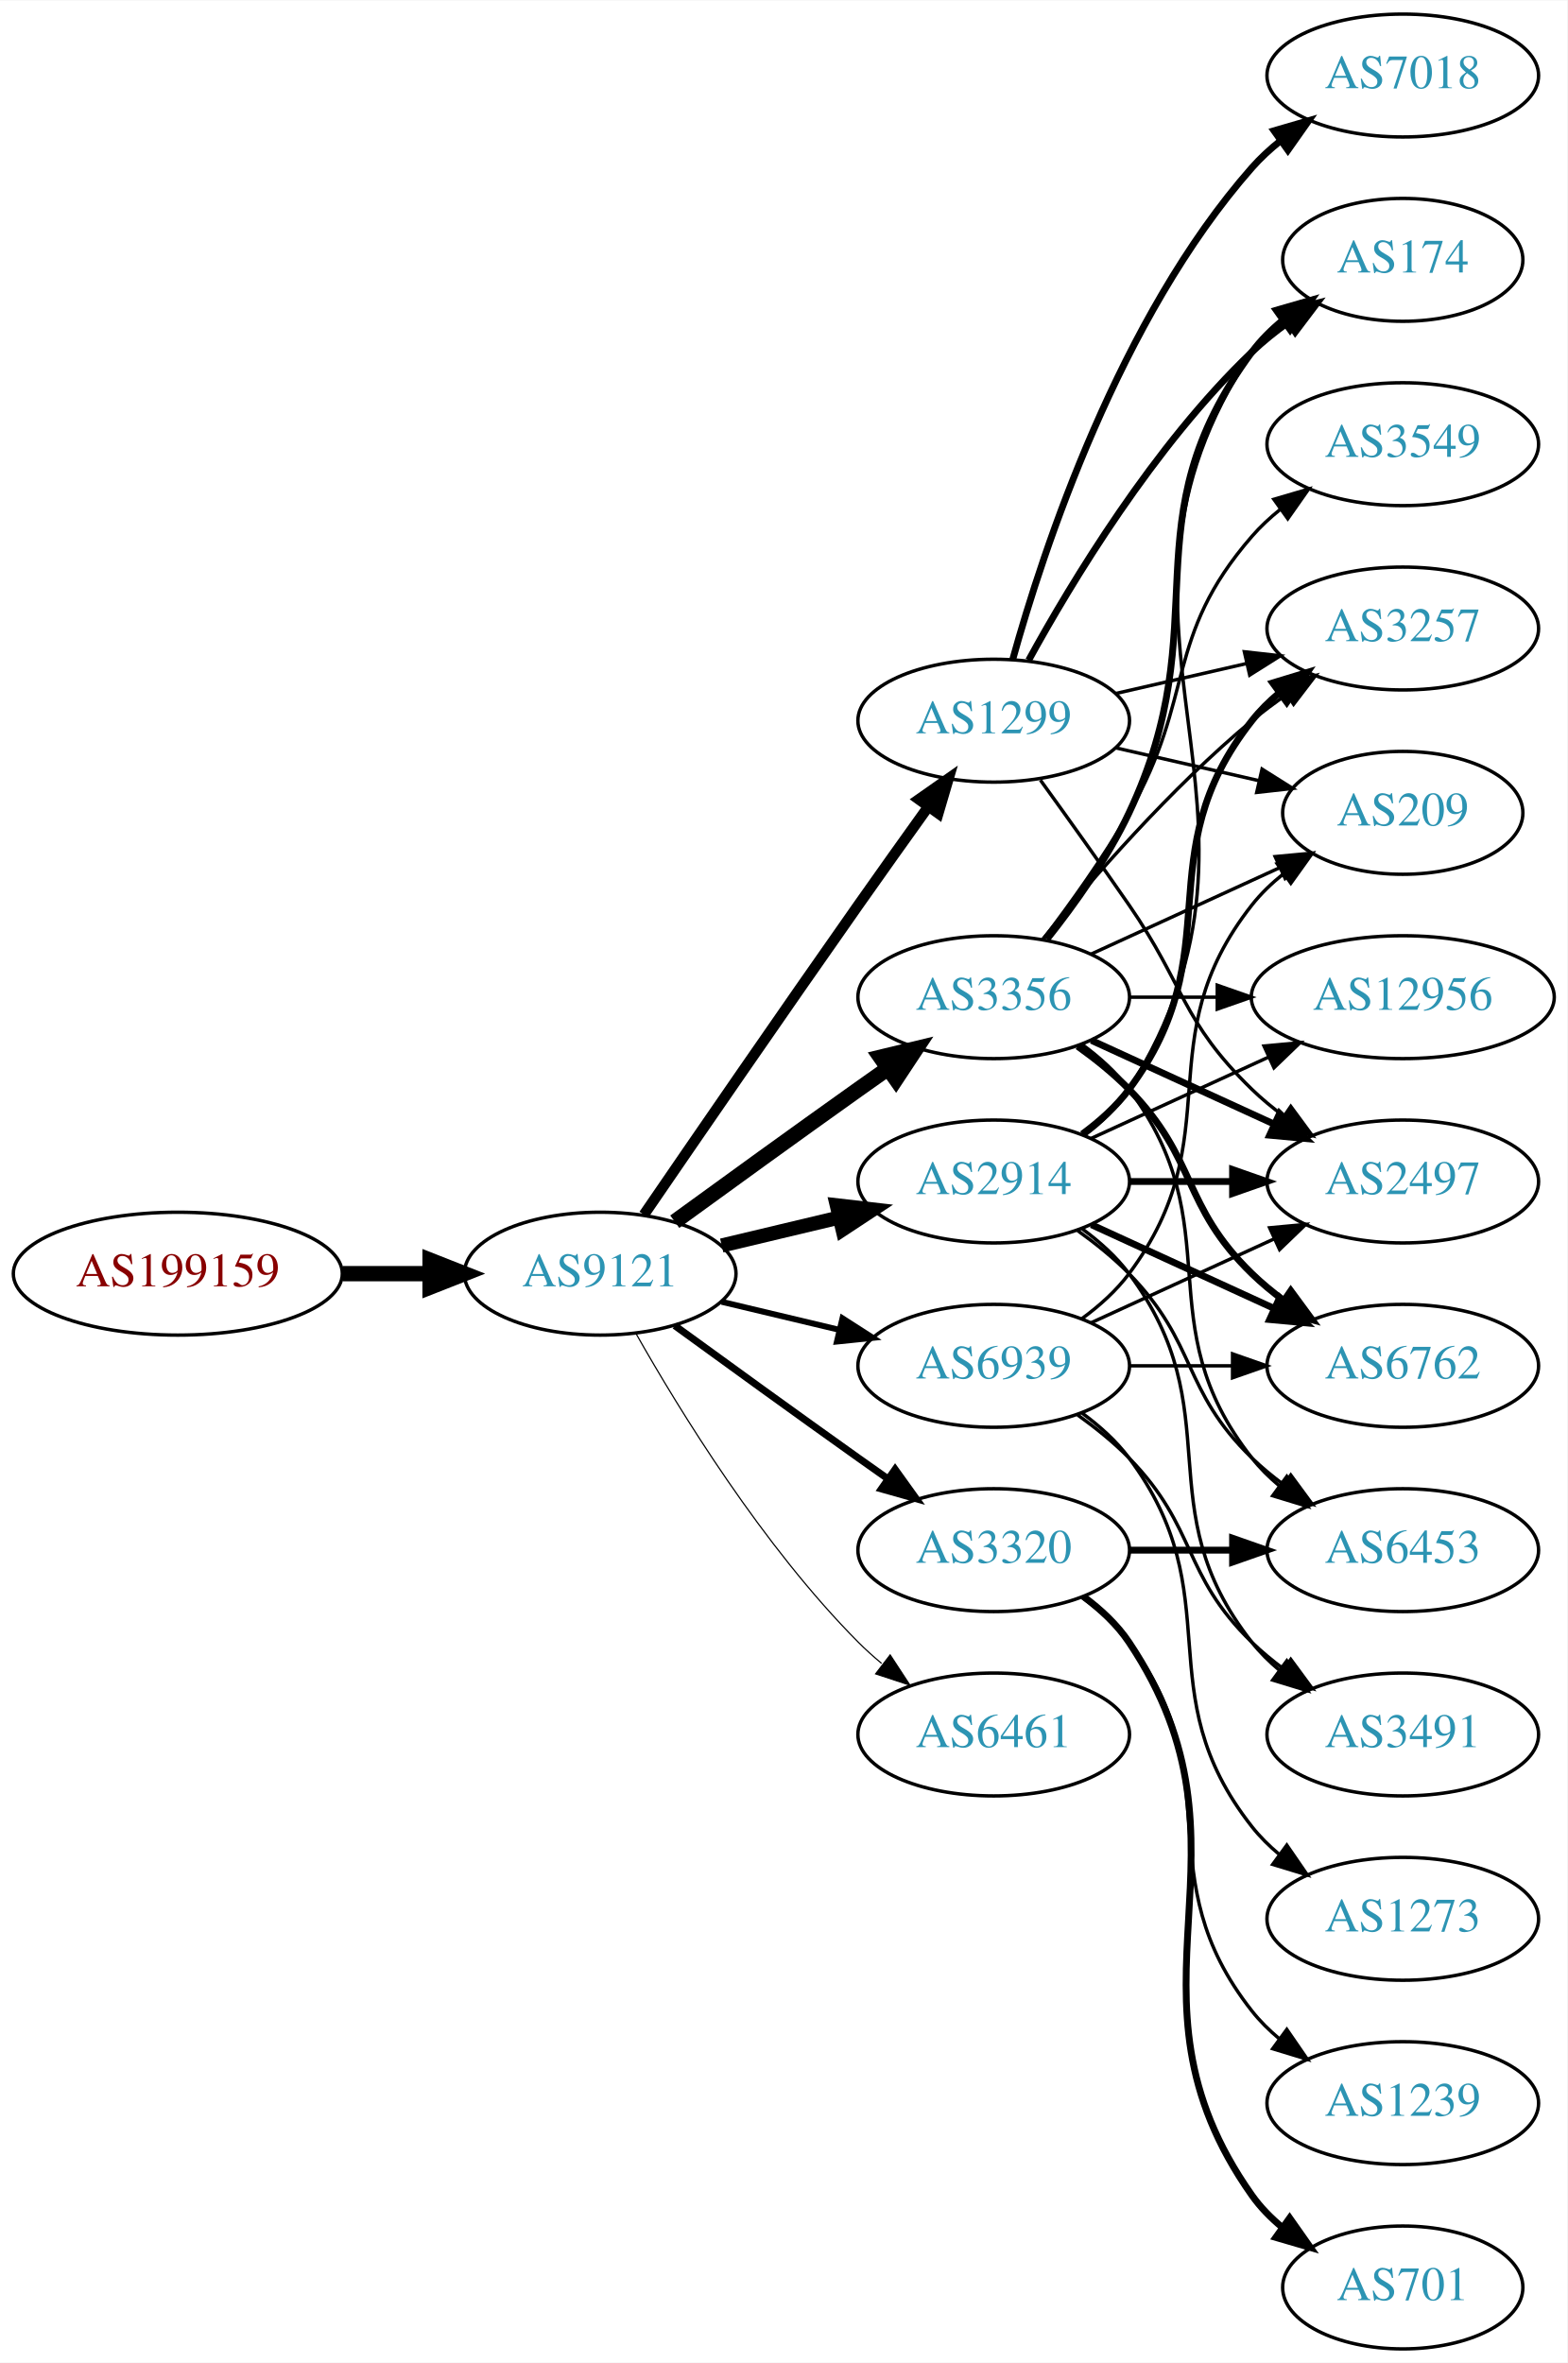
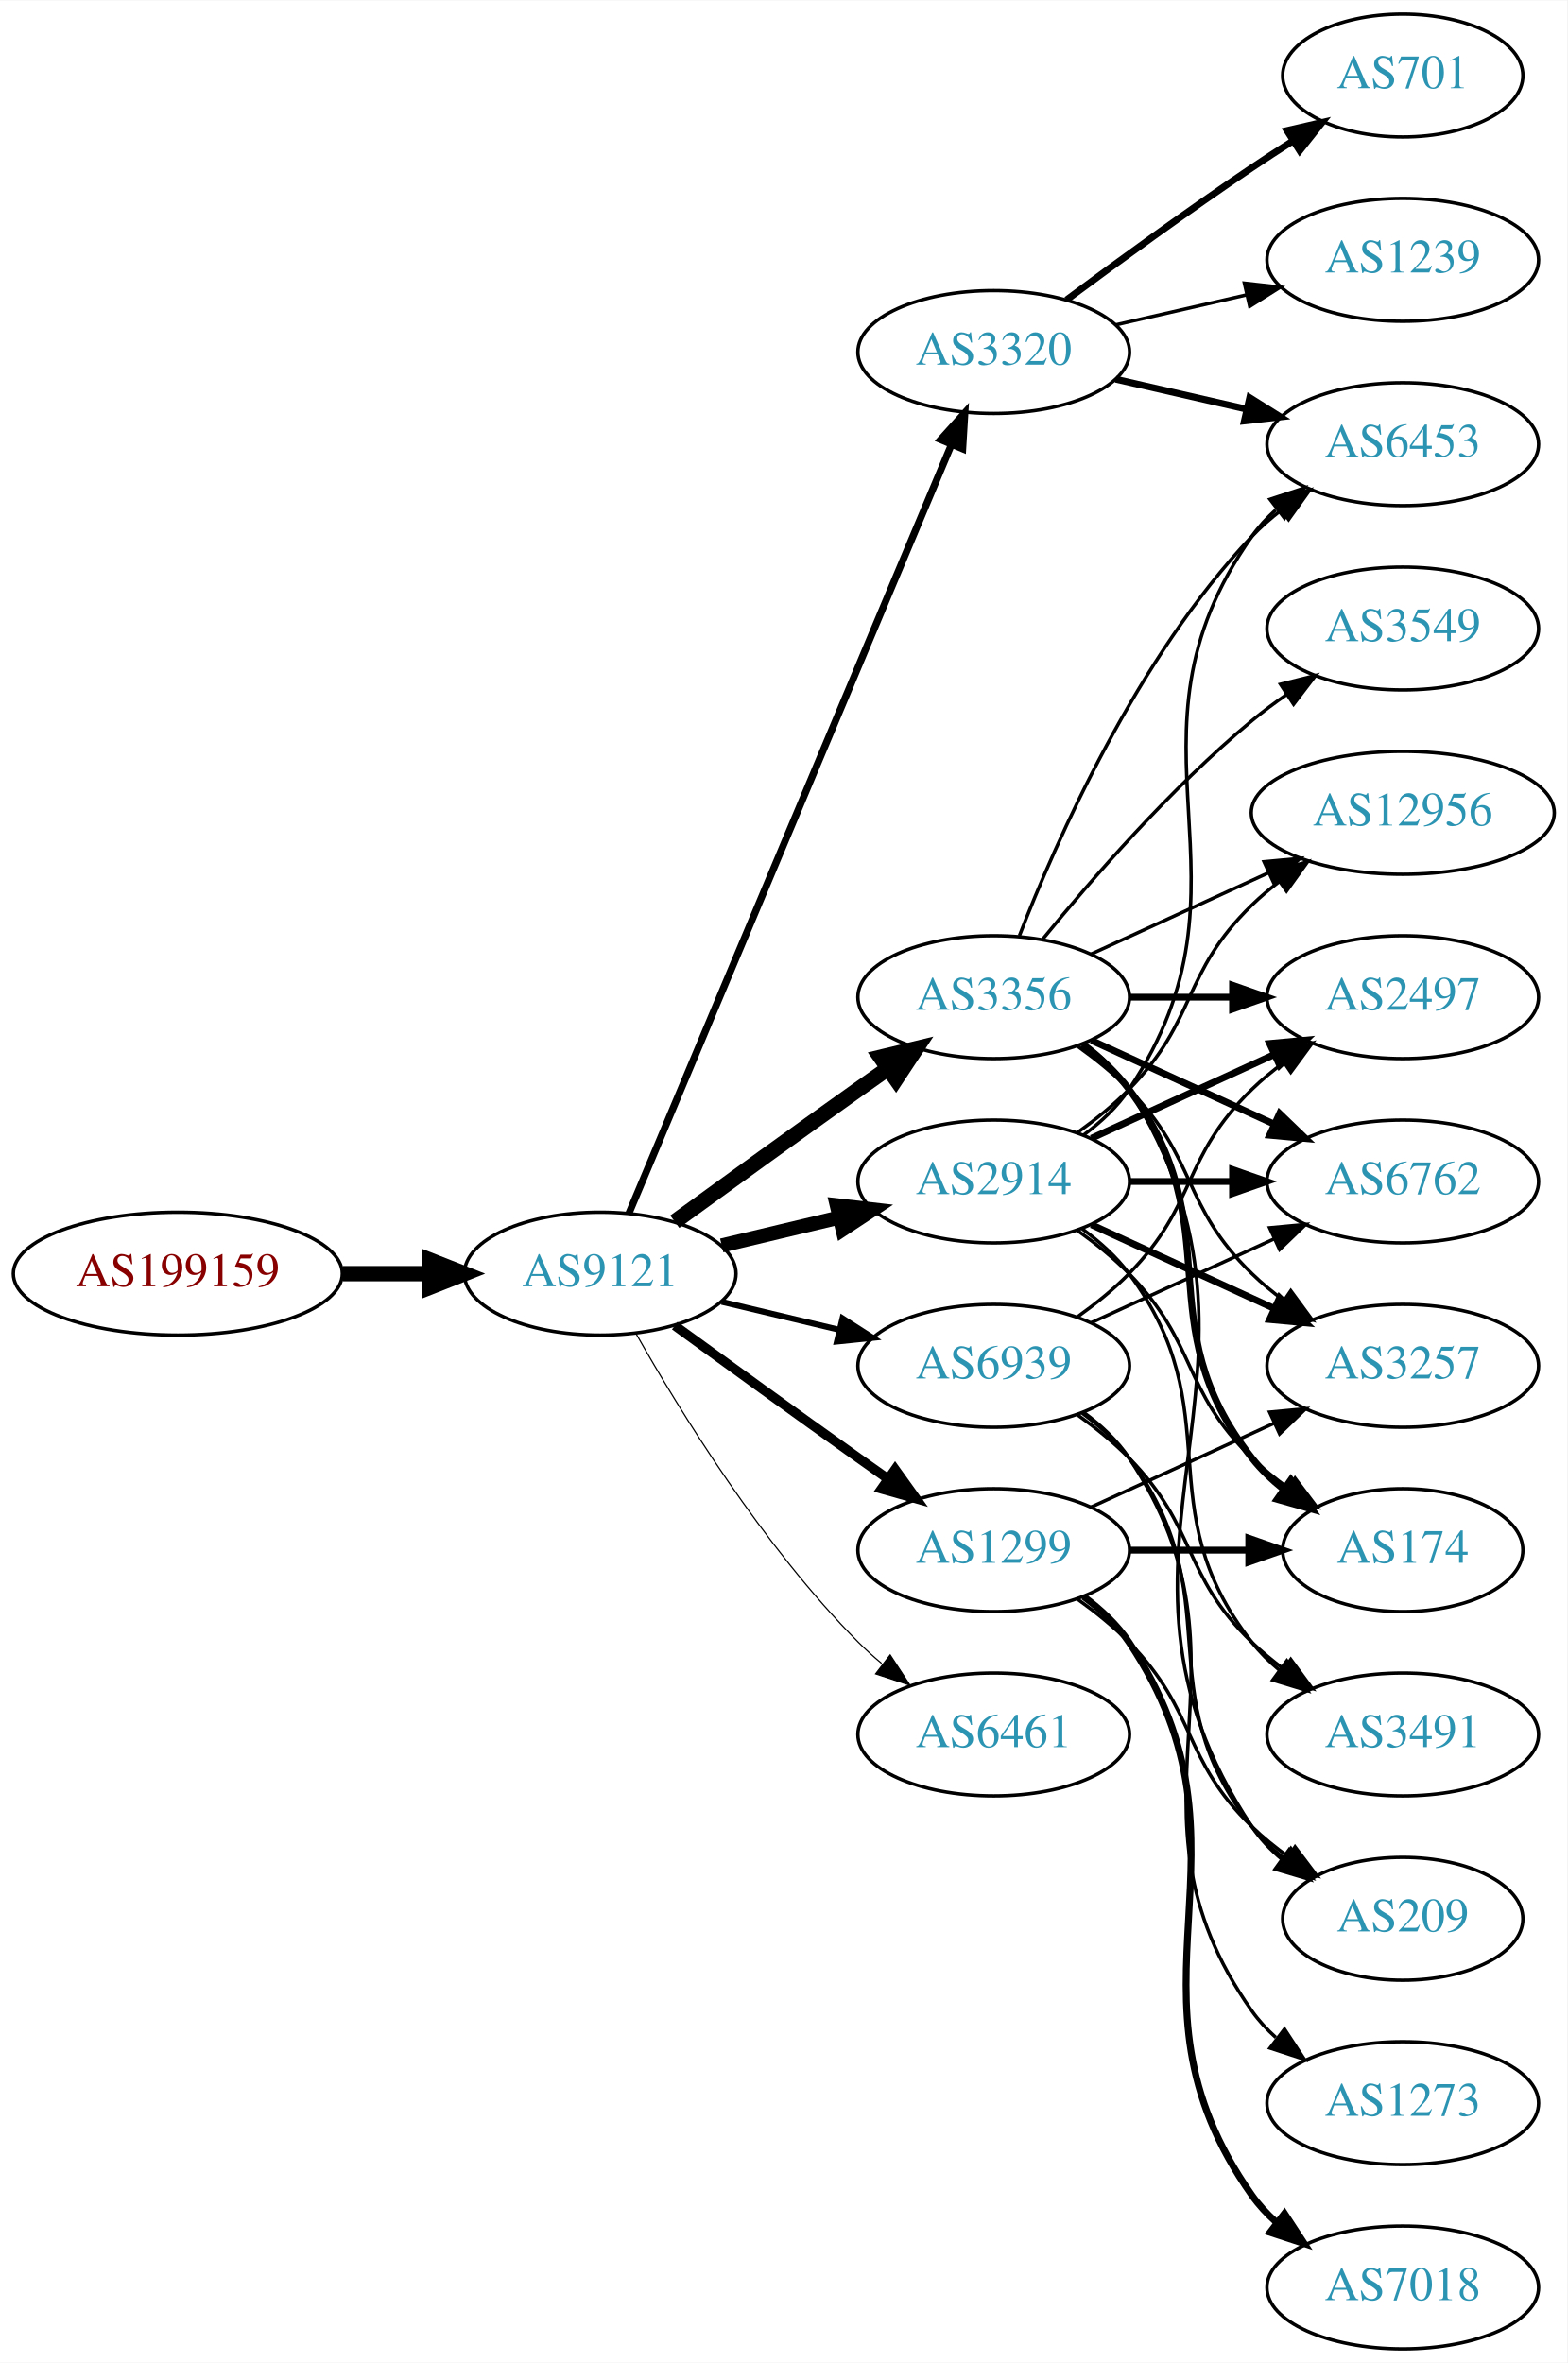
<svg xmlns="http://www.w3.org/2000/svg" xmlns:xlink="http://www.w3.org/1999/xlink" width="459pt" height="692pt" viewBox="0.00 0.00 459.17 692.00">
  <g id="graph0" class="graph" transform="scale(1 1) rotate(0) translate(4 688)">
    <polygon fill="white" stroke="none" points="-4,4 -4,-688 455.17,-688 455.17,4 -4,4" />
    <g id="node1" class="node">
      <g id="a_node1">
        <a xlink:href="/asn/199159" xlink:title="AS199159 ~ powered by ANX [AT]">
          <ellipse fill="#ffffff" stroke="black" cx="48.096" cy="-315" rx="48.192" ry="18" />
          <text text-anchor="middle" x="48.096" y="-311.3" font-family="Times,serif" font-size="14.00" fill="#880000">AS199159</text>
        </a>
      </g>
    </g>
    <g id="node2" class="node">
      <g id="a_node2">
        <a xlink:href="/asn/9121" xlink:title="AS9121 ~ TTNet [TR]">
          <ellipse fill="#ffffff" stroke="black" cx="171.838" cy="-315" rx="39.794" ry="18" />
          <text text-anchor="middle" x="171.838" y="-311.3" font-family="Times,serif" font-size="14.00" fill="#2c94b3">AS9121</text>
        </a>
      </g>
    </g>
    <g id="edge1" class="edge">
      <path fill="none" stroke="black" stroke-width="4.5" d="M96.513,-315C104.867,-315 113.577,-315 121.969,-315" />
      <polygon fill="black" stroke="black" stroke-width="4.5" points="122.004,-318.938 132.004,-315 122.004,-311.063 122.004,-318.938" />
    </g>
    <g id="node3" class="node">
      <g id="a_node3">
-         <a xlink:href="/asn/1299" xlink:title="AS1299 ~ Telia Carrier [EU]">
-           <ellipse fill="#ffffff" stroke="black" cx="287.131" cy="-477" rx="39.794" ry="18" />
-           <text text-anchor="middle" x="287.131" y="-473.3" font-family="Times,serif" font-size="14.00" fill="#2c94b3">AS1299</text>
-         </a>
-       </g>
-     </g>
-     <g id="edge2" class="edge">
-       <path fill="none" stroke="black" stroke-width="3.115" d="M184.645,-332.269C199.288,-353.642 225.062,-391.12 247.484,-423 254.119,-432.433 261.469,-442.739 267.963,-451.795" />
-       <polygon fill="black" stroke="black" stroke-width="3.115" points="265.199,-453.946 273.875,-460.026 270.884,-449.862 265.199,-453.946" />
-     </g>
-     <g id="node4" class="node">
-       <g id="a_node4">
        <a xlink:href="/asn/3356" xlink:title="AS3356 ~ Level 3 Parent, LLC [US]">
          <ellipse fill="#ffffff" stroke="black" cx="287.131" cy="-396" rx="39.794" ry="18" />
          <text text-anchor="middle" x="287.131" y="-392.3" font-family="Times,serif" font-size="14.00" fill="#2c94b3">AS3356</text>
        </a>
      </g>
    </g>
-     <g id="edge3" class="edge">
+     <g id="edge2" class="edge">
      <path fill="none" stroke="black" stroke-width="4.5" d="M193.686,-330.222C208.62,-341.091 229.234,-356.025 247.484,-369 250.305,-371.005 253.248,-373.085 256.196,-375.159" />
      <polygon fill="black" stroke="black" stroke-width="4.5" points="253.972,-378.409 264.421,-380.926 258.493,-371.961 253.972,-378.409" />
    </g>
+     <g id="node4" class="node">
+       <g id="a_node4">
+         <a xlink:href="/asn/1299" xlink:title="AS1299 ~ Telia Carrier [EU]">
+           <ellipse fill="#ffffff" stroke="black" cx="287.131" cy="-234" rx="39.794" ry="18" />
+           <text text-anchor="middle" x="287.131" y="-230.3" font-family="Times,serif" font-size="14.00" fill="#2c94b3">AS1299</text>
+         </a>
+       </g>
+     </g>
+     <g id="edge3" class="edge">
+       <path fill="none" stroke="black" stroke-width="2.769" d="M193.686,-299.778C208.62,-288.909 229.234,-273.975 247.484,-261 250.305,-258.995 253.248,-256.915 256.196,-254.841" />
+       <polygon fill="black" stroke="black" stroke-width="2.769" points="258.242,-257.681 264.421,-249.074 254.223,-251.95 258.242,-257.681" />
+     </g>
    <g id="node5" class="node">
      <g id="a_node5">
-         <a xlink:href="/asn/6461" xlink:title="AS6461 ~ Zayo Bandwidth [US]">
-           <ellipse fill="#ffffff" stroke="black" cx="287.131" cy="-180" rx="39.794" ry="18" />
-           <text text-anchor="middle" x="287.131" y="-176.3" font-family="Times,serif" font-size="14.00" fill="#2c94b3">AS6461</text>
+         <a xlink:href="/asn/3320" xlink:title="AS3320 ~ DTAG [DE]">
+           <ellipse fill="#ffffff" stroke="black" cx="287.131" cy="-585" rx="39.794" ry="18" />
+           <text text-anchor="middle" x="287.131" y="-581.3" font-family="Times,serif" font-size="14.00" fill="#2c94b3">AS3320</text>
        </a>
      </g>
    </g>
    <g id="edge4" class="edge">
-       <path fill="none" stroke="black" stroke-width="0.346" d="M182.298,-297.51C195.08,-274.904 219.512,-235.114 247.484,-207 249.595,-204.879 251.891,-202.812 254.277,-200.829" />
-       <polygon fill="black" stroke="black" stroke-width="0.346" points="256.792,-203.31 262.592,-194.444 252.529,-197.758 256.792,-203.31" />
+       <path fill="none" stroke="black" stroke-width="2.077" d="M180.271,-332.715C199.597,-378.771 251.52,-502.514 274.692,-557.739" />
+       <polygon fill="black" stroke="black" stroke-width="2.077" points="271.573,-559.352 278.67,-567.219 278.028,-556.644 271.573,-559.352" />
    </g>
    <g id="node6" class="node">
      <g id="a_node6">
        <a xlink:href="/asn/2914" xlink:title="AS2914 ~ NTT America, Inc. [US]">
          <ellipse fill="#ffffff" stroke="black" cx="287.131" cy="-342" rx="39.794" ry="18" />
          <text text-anchor="middle" x="287.131" y="-338.3" font-family="Times,serif" font-size="14.00" fill="#2c94b3">AS2914</text>
        </a>
      </g>
    </g>
    <g id="edge5" class="edge">
      <path fill="none" stroke="black" stroke-width="4.154" d="M207.445,-323.248C218.316,-325.838 230.471,-328.735 241.913,-331.462" />
      <polygon fill="black" stroke="black" stroke-width="4.154" points="241.165,-335.02 251.736,-333.803 242.851,-327.949 241.165,-335.02" />
    </g>
    <g id="node7" class="node">
      <g id="a_node7">
-         <a xlink:href="/asn/3320" xlink:title="AS3320 ~ DTAG [DE]">
-           <ellipse fill="#ffffff" stroke="black" cx="287.131" cy="-234" rx="39.794" ry="18" />
-           <text text-anchor="middle" x="287.131" y="-230.3" font-family="Times,serif" font-size="14.00" fill="#2c94b3">AS3320</text>
+         <a xlink:href="/asn/6461" xlink:title="AS6461 ~ Zayo Bandwidth [US]">
+           <ellipse fill="#ffffff" stroke="black" cx="287.131" cy="-180" rx="39.794" ry="18" />
+           <text text-anchor="middle" x="287.131" y="-176.3" font-family="Times,serif" font-size="14.00" fill="#2c94b3">AS6461</text>
        </a>
      </g>
    </g>
    <g id="edge6" class="edge">
-       <path fill="none" stroke="black" stroke-width="2.077" d="M193.686,-299.778C208.62,-288.909 229.234,-273.975 247.484,-261 250.305,-258.995 253.248,-256.915 256.196,-254.841" />
-       <polygon fill="black" stroke="black" stroke-width="2.077" points="258.242,-257.681 264.421,-249.074 254.223,-251.95 258.242,-257.681" />
+       <path fill="none" stroke="black" stroke-width="0.346" d="M182.298,-297.51C195.08,-274.904 219.512,-235.114 247.484,-207 249.595,-204.879 251.891,-202.812 254.277,-200.829" />
+       <polygon fill="black" stroke="black" stroke-width="0.346" points="256.792,-203.31 262.592,-194.444 252.529,-197.758 256.792,-203.31" />
    </g>
    <g id="node8" class="node">
      <g id="a_node8">
        <a xlink:href="/asn/6939" xlink:title="AS6939 ~ Hurricane Electric LLC [US]">
          <ellipse fill="#ffffff" stroke="black" cx="287.131" cy="-288" rx="39.794" ry="18" />
          <text text-anchor="middle" x="287.131" y="-284.3" font-family="Times,serif" font-size="14.00" fill="#2c94b3">AS6939</text>
        </a>
      </g>
    </g>
    <g id="edge7" class="edge">
      <path fill="none" stroke="black" stroke-width="1.731" d="M207.445,-306.752C218.316,-304.162 230.471,-301.265 241.913,-298.538" />
      <polygon fill="black" stroke="black" stroke-width="1.731" points="242.819,-301.92 251.736,-296.197 241.197,-295.111 242.819,-301.92" />
    </g>
    <g id="node9" class="node">
      <g id="a_node9">
-         <a xlink:href="/asn/174" xlink:title="AS174 ~ Cogent Communications [US]">
-           <ellipse fill="#ffffff" stroke="black" cx="406.973" cy="-612" rx="35.194" ry="18" />
-           <text text-anchor="middle" x="406.973" y="-608.3" font-family="Times,serif" font-size="14.00" fill="#2c94b3">AS174</text>
+         <a xlink:href="/asn/6453" xlink:title="AS6453 ~ TATA COMMUNICATIONS (AMERICA) INC [US]">
+           <ellipse fill="#ffffff" stroke="black" cx="406.973" cy="-558" rx="39.794" ry="18" />
+           <text text-anchor="middle" x="406.973" y="-554.3" font-family="Times,serif" font-size="14.00" fill="#2c94b3">AS6453</text>
        </a>
      </g>
    </g>
    <g id="edge8" class="edge">
-       <path fill="none" stroke="black" stroke-width="2" d="M297.372,-494.713C309.918,-517.561 334.095,-557.611 362.777,-585 366.031,-588.107 369.698,-591.046 373.485,-593.76" />
-       <polygon fill="black" stroke="black" stroke-width="2" points="371.587,-596.701 381.853,-599.322 375.462,-590.872 371.587,-596.701" />
+       <path fill="none" stroke="black" d="M294.654,-413.994C305.404,-441.728 329.062,-495.429 362.777,-531 365.363,-533.728 368.281,-536.294 371.349,-538.677" />
+       <polygon fill="black" stroke="black" points="369.503,-541.658 379.697,-544.543 373.527,-535.93 369.503,-541.658" />
    </g>
    <g id="node10" class="node">
      <g id="a_node10">
-         <a xlink:href="/asn/3257" xlink:title="AS3257 ~ GTT [DE]">
-           <ellipse fill="#ffffff" stroke="black" cx="406.973" cy="-504" rx="39.794" ry="18" />
-           <text text-anchor="middle" x="406.973" y="-500.3" font-family="Times,serif" font-size="14.00" fill="#2c94b3">AS3257</text>
+         <a xlink:href="/asn/6762" xlink:title="AS6762 ~ TELECOM ITALIA SPARKLE S.p.A. [IT]">
+           <ellipse fill="#ffffff" stroke="black" cx="406.973" cy="-342" rx="39.794" ry="18" />
+           <text text-anchor="middle" x="406.973" y="-338.3" font-family="Times,serif" font-size="14.00" fill="#2c94b3">AS6762</text>
        </a>
      </g>
    </g>
    <g id="edge9" class="edge">
-       <path fill="none" stroke="black" d="M322.85,-484.955C334.85,-487.704 348.471,-490.825 361.164,-493.733" />
-       <polygon fill="black" stroke="black" points="360.566,-497.187 371.095,-496.009 362.129,-490.364 360.566,-497.187" />
+       <path fill="none" stroke="black" stroke-width="2" d="M315.76,-383.339C331.717,-376.027 351.987,-366.739 369.27,-358.819" />
+       <polygon fill="black" stroke="black" stroke-width="2" points="370.885,-361.929 378.518,-354.581 367.969,-355.565 370.885,-361.929" />
    </g>
    <g id="node11" class="node">
      <g id="a_node11">
-         <a xlink:href="/asn/7018" xlink:title="AS7018 ~ AT&amp;T Services, Inc. [US]">
-           <ellipse fill="#ffffff" stroke="black" cx="406.973" cy="-666" rx="39.794" ry="18" />
-           <text text-anchor="middle" x="406.973" y="-662.3" font-family="Times,serif" font-size="14.00" fill="#2c94b3">AS7018</text>
+         <a xlink:href="/asn/2497" xlink:title="AS2497 ~ Internet Initiative Japan Inc. [JP]">
+           <ellipse fill="#ffffff" stroke="black" cx="406.973" cy="-396" rx="39.794" ry="18" />
+           <text text-anchor="middle" x="406.973" y="-392.3" font-family="Times,serif" font-size="14.00" fill="#2c94b3">AS2497</text>
        </a>
      </g>
    </g>
    <g id="edge10" class="edge">
-       <path fill="none" stroke="black" stroke-width="2" d="M292.704,-494.946C301.61,-526.995 323.894,-594.842 362.777,-639 365.261,-641.821 368.111,-644.449 371.137,-646.871" />
-       <polygon fill="black" stroke="black" stroke-width="2" points="369.254,-649.828 379.426,-652.791 373.322,-644.131 369.254,-649.828" />
+       <path fill="none" stroke="black" stroke-width="2" d="M327.044,-396C336.597,-396 346.947,-396 356.909,-396" />
+       <polygon fill="black" stroke="black" stroke-width="2" points="357.102,-399.5 367.102,-396 357.102,-392.5 357.102,-399.5" />
    </g>
    <g id="node12" class="node">
      <g id="a_node12">
-         <a xlink:href="/asn/2497" xlink:title="AS2497 ~ Internet Initiative Japan Inc. [JP]">
-           <ellipse fill="#ffffff" stroke="black" cx="406.973" cy="-342" rx="39.794" ry="18" />
-           <text text-anchor="middle" x="406.973" y="-338.3" font-family="Times,serif" font-size="14.00" fill="#2c94b3">AS2497</text>
+         <a xlink:href="/asn/3257" xlink:title="AS3257 ~ GTT [DE]">
+           <ellipse fill="#ffffff" stroke="black" cx="406.973" cy="-288" rx="39.794" ry="18" />
+           <text text-anchor="middle" x="406.973" y="-284.3" font-family="Times,serif" font-size="14.00" fill="#2c94b3">AS3257</text>
        </a>
      </g>
    </g>
    <g id="edge11" class="edge">
-       <path fill="none" stroke="black" d="M300.81,-459.594C308.426,-449.063 318.258,-435.33 326.777,-423 343.173,-399.269 342.084,-389.094 362.777,-369 365.623,-366.237 368.796,-363.614 372.096,-361.166" />
-       <polygon fill="black" stroke="black" points="374.162,-363.994 380.444,-355.462 370.213,-358.214 374.162,-363.994" />
+       <path fill="none" stroke="black" d="M311.725,-381.611C316.981,-377.852 322.313,-373.563 326.777,-369 346.95,-348.383 342.084,-335.094 362.777,-315 365.623,-312.237 368.796,-309.614 372.096,-307.166" />
+       <polygon fill="black" stroke="black" points="374.162,-309.994 380.444,-301.462 370.213,-304.214 374.162,-309.994" />
    </g>
    <g id="node13" class="node">
      <g id="a_node13">
-         <a xlink:href="/asn/209" xlink:title="AS209 ~ CenturyLink Communications, LLC [US]">
-           <ellipse fill="#ffffff" stroke="black" cx="406.973" cy="-450" rx="35.194" ry="18" />
-           <text text-anchor="middle" x="406.973" y="-446.3" font-family="Times,serif" font-size="14.00" fill="#2c94b3">AS209</text>
+         <a xlink:href="/asn/12956" xlink:title="AS12956 ~ TELXIUS [ES]">
+           <ellipse fill="#ffffff" stroke="black" cx="406.973" cy="-450" rx="44.393" ry="18" />
+           <text text-anchor="middle" x="406.973" y="-446.3" font-family="Times,serif" font-size="14.00" fill="#2c94b3">AS12956</text>
        </a>
      </g>
    </g>
    <g id="edge12" class="edge">
-       <path fill="none" stroke="black" d="M322.85,-469.045C335.943,-466.045 350.965,-462.604 364.606,-459.478" />
-       <polygon fill="black" stroke="black" points="365.747,-462.807 374.713,-457.162 364.184,-455.984 365.747,-462.807" />
-     </g>
-     <g id="edge22" class="edge">
-       <path fill="none" stroke="black" stroke-width="2" d="M302.731,-412.991C310.819,-423.155 320.48,-436.655 326.777,-450 353.277,-506.159 325.874,-535.059 362.777,-585 365.32,-588.441 368.444,-591.545 371.839,-594.318" />
-       <polygon fill="black" stroke="black" stroke-width="2" points="369.926,-597.252 380.106,-600.186 373.978,-591.544 369.926,-597.252" />
-     </g>
-     <g id="edge24" class="edge">
+       <path fill="none" stroke="black" d="M315.76,-408.661C331.258,-415.762 350.824,-424.728 367.771,-432.494" />
+       <polygon fill="black" stroke="black" points="366.324,-435.681 376.873,-436.665 369.24,-429.317 366.324,-435.681" />
+     </g>
+     <g id="node14" class="node">
+       <g id="a_node14">
+         <a xlink:href="/asn/3549" xlink:title="AS3549 ~ Level 3 Parent, LLC [US]">
+           <ellipse fill="#ffffff" stroke="black" cx="406.973" cy="-504" rx="39.794" ry="18" />
+           <text text-anchor="middle" x="406.973" y="-500.3" font-family="Times,serif" font-size="14.00" fill="#2c94b3">AS3549</text>
+         </a>
+       </g>
+     </g>
+     <g id="edge13" class="edge">
      <path fill="none" stroke="black" d="M301.55,-413.065C315.665,-430.375 339.079,-457.345 362.777,-477 365.994,-479.668 369.494,-482.27 373.065,-484.741" />
      <polygon fill="black" stroke="black" points="371.143,-487.666 381.421,-490.236 374.988,-481.817 371.143,-487.666" />
    </g>
-     <g id="edge25" class="edge">
-       <path fill="none" stroke="black" stroke-width="2" d="M315.76,-383.339C331.717,-376.027 351.987,-366.739 369.27,-358.819" />
-       <polygon fill="black" stroke="black" stroke-width="2" points="370.885,-361.929 378.518,-354.581 367.969,-355.565 370.885,-361.929" />
-     </g>
-     <g id="edge27" class="edge">
-       <path fill="none" stroke="black" d="M315.76,-408.661C332.176,-416.183 353.158,-425.798 370.754,-433.861" />
-       <polygon fill="black" stroke="black" points="369.583,-437.174 380.132,-438.158 372.499,-430.811 369.583,-437.174" />
-     </g>
-     <g id="node14" class="node">
-       <g id="a_node14">
-         <a xlink:href="/asn/6762" xlink:title="AS6762 ~ TELECOM ITALIA SPARKLE S.p.A. [IT]">
-           <ellipse fill="#ffffff" stroke="black" cx="406.973" cy="-288" rx="39.794" ry="18" />
-           <text text-anchor="middle" x="406.973" y="-284.3" font-family="Times,serif" font-size="14.00" fill="#2c94b3">AS6762</text>
-         </a>
-       </g>
-     </g>
-     <g id="edge20" class="edge">
-       <path fill="none" stroke="black" stroke-width="2" d="M311.725,-381.611C316.981,-377.852 322.313,-373.563 326.777,-369 346.95,-348.383 342.084,-335.094 362.777,-315 365.623,-312.237 368.796,-309.614 372.096,-307.166" />
-       <polygon fill="black" stroke="black" stroke-width="2" points="374.162,-309.994 380.444,-301.462 370.213,-304.214 374.162,-309.994" />
+     <g id="node15" class="node">
+       <g id="a_node15">
+         <a xlink:href="/asn/174" xlink:title="AS174 ~ Cogent Communications [US]">
+           <ellipse fill="#ffffff" stroke="black" cx="406.973" cy="-234" rx="35.194" ry="18" />
+           <text text-anchor="middle" x="406.973" y="-230.3" font-family="Times,serif" font-size="14.00" fill="#2c94b3">AS174</text>
+         </a>
+       </g>
+     </g>
+     <g id="edge14" class="edge">
+       <path fill="none" stroke="black" stroke-width="2" d="M313.062,-382.118C318.138,-378.389 323.056,-373.984 326.777,-369 357.049,-328.458 331.479,-300.754 362.777,-261 365.424,-257.639 368.613,-254.583 372.044,-251.839" />
+       <polygon fill="black" stroke="black" stroke-width="2" points="374.182,-254.614 380.351,-246 370.157,-248.887 374.182,-254.614" />
    </g>
    <g id="node16" class="node">
      <g id="a_node16">
-         <a xlink:href="/asn/6453" xlink:title="AS6453 ~ TATA COMMUNICATIONS (AMERICA) INC [US]">
-           <ellipse fill="#ffffff" stroke="black" cx="406.973" cy="-234" rx="39.794" ry="18" />
-           <text text-anchor="middle" x="406.973" y="-230.3" font-family="Times,serif" font-size="14.00" fill="#2c94b3">AS6453</text>
-         </a>
-       </g>
+         <a xlink:href="/asn/209" xlink:title="AS209 ~ CenturyLink Communications, LLC [US]">
+           <ellipse fill="#ffffff" stroke="black" cx="406.973" cy="-126" rx="35.194" ry="18" />
+           <text text-anchor="middle" x="406.973" y="-122.3" font-family="Times,serif" font-size="14.00" fill="#2c94b3">AS209</text>
+         </a>
+       </g>
+     </g>
+     <g id="edge15" class="edge">
+       <path fill="none" stroke="black" d="M313.657,-382.528C318.702,-378.777 323.457,-374.26 326.777,-369 378.727,-286.7 308.739,-233.944 362.777,-153 365.153,-149.442 368.173,-146.264 371.509,-143.451" />
+       <polygon fill="black" stroke="black" points="373.647,-146.224 379.713,-137.538 369.554,-140.545 373.647,-146.224" />
+     </g>
+     <g id="edge26" class="edge">
+       <path fill="none" stroke="black" d="M315.76,-246.661C331.717,-253.973 351.987,-263.261 369.27,-271.181" />
+       <polygon fill="black" stroke="black" points="367.969,-274.435 378.518,-275.419 370.885,-268.071 367.969,-274.435" />
+     </g>
+     <g id="edge27" class="edge">
+       <path fill="none" stroke="black" stroke-width="2" d="M327.044,-234C338.13,-234 350.29,-234 361.672,-234" />
+       <polygon fill="black" stroke="black" stroke-width="2" points="361.854,-237.5 371.854,-234 361.854,-230.5 361.854,-237.5" />
+     </g>
+     <g id="edge29" class="edge">
+       <path fill="none" stroke="black" d="M311.725,-219.611C316.981,-215.852 322.313,-211.563 326.777,-207 346.95,-186.383 342.084,-173.094 362.777,-153 366.005,-149.866 369.656,-146.911 373.434,-144.188" />
+       <polygon fill="black" stroke="black" points="375.413,-147.075 381.794,-138.617 371.532,-141.25 375.413,-147.075" />
+     </g>
+     <g id="node20" class="node">
+       <g id="a_node20">
+         <a xlink:href="/asn/7018" xlink:title="AS7018 ~ AT&amp;T Services, Inc. [US]">
+           <ellipse fill="#ffffff" stroke="black" cx="406.973" cy="-18" rx="39.794" ry="18" />
+           <text text-anchor="middle" x="406.973" y="-14.3" font-family="Times,serif" font-size="14.00" fill="#2c94b3">AS7018</text>
+         </a>
+       </g>
+     </g>
+     <g id="edge28" class="edge">
+       <path fill="none" stroke="black" stroke-width="2" d="M313.45,-220.393C318.506,-216.649 323.318,-212.169 326.777,-207 367.802,-145.706 320.198,-105.225 362.777,-45 364.769,-42.184 367.156,-39.599 369.772,-37.24" />
+       <polygon fill="black" stroke="black" stroke-width="2" points="372.324,-39.694 378.14,-30.838 368.071,-34.135 372.324,-39.694" />
    </g>
    <g id="edge23" class="edge">
-       <path fill="none" stroke="black" d="M313.062,-382.118C318.138,-378.389 323.056,-373.984 326.777,-369 357.049,-328.458 331.479,-300.754 362.777,-261 365.102,-258.047 367.846,-255.33 370.805,-252.853" />
-       <polygon fill="black" stroke="black" points="372.998,-255.585 379.002,-246.855 368.865,-249.936 372.998,-255.585" />
+       <path fill="none" stroke="black" stroke-width="2" d="M322.85,-577.045C334.85,-574.296 348.471,-571.175 361.164,-568.267" />
+       <polygon fill="black" stroke="black" stroke-width="2" points="362.129,-571.636 371.095,-565.991 360.566,-564.813 362.129,-571.636" />
+     </g>
+     <g id="node18" class="node">
+       <g id="a_node18">
+         <a xlink:href="/asn/1239" xlink:title="AS1239 ~ Sprint [US]">
+           <ellipse fill="#ffffff" stroke="black" cx="406.973" cy="-612" rx="39.794" ry="18" />
+           <text text-anchor="middle" x="406.973" y="-608.3" font-family="Times,serif" font-size="14.00" fill="#2c94b3">AS1239</text>
+         </a>
+       </g>
+     </g>
+     <g id="edge24" class="edge">
+       <path fill="none" stroke="black" d="M322.85,-592.955C334.85,-595.704 348.471,-598.825 361.164,-601.733" />
+       <polygon fill="black" stroke="black" points="360.566,-605.187 371.095,-604.009 362.129,-598.364 360.566,-605.187" />
+     </g>
+     <g id="node19" class="node">
+       <g id="a_node19">
+         <a xlink:href="/asn/701" xlink:title="AS701 ~ UUNET [US]">
+           <ellipse fill="#ffffff" stroke="black" cx="406.973" cy="-666" rx="35.194" ry="18" />
+           <text text-anchor="middle" x="406.973" y="-662.3" font-family="Times,serif" font-size="14.00" fill="#2c94b3">AS701</text>
+         </a>
+       </g>
+     </g>
+     <g id="edge25" class="edge">
+       <path fill="none" stroke="black" stroke-width="2" d="M308.461,-600.277C323.324,-611.304 344.068,-626.407 362.777,-639 366.595,-641.569 370.645,-644.21 374.675,-646.786" />
+       <polygon fill="black" stroke="black" stroke-width="2" points="373.044,-649.895 383.369,-652.271 376.779,-643.975 373.044,-649.895" />
+     </g>
+     <g id="edge17" class="edge">
+       <path fill="none" stroke="black" d="M313.45,-355.607C318.506,-359.351 323.318,-363.831 326.777,-369 367.802,-430.294 320.198,-470.775 362.777,-531 364.769,-533.816 367.156,-536.401 369.772,-538.76" />
+       <polygon fill="black" stroke="black" points="368.071,-541.865 378.14,-545.162 372.324,-536.306 368.071,-541.865" />
+     </g>
+     <g id="edge19" class="edge">
+       <path fill="none" stroke="black" stroke-width="2" d="M327.044,-342C336.597,-342 346.947,-342 356.909,-342" />
+       <polygon fill="black" stroke="black" stroke-width="2" points="357.102,-345.5 367.102,-342 357.102,-338.5 357.102,-345.5" />
+     </g>
+     <g id="edge16" class="edge">
+       <path fill="none" stroke="black" stroke-width="2" d="M315.76,-354.661C331.717,-361.973 351.987,-371.261 369.27,-379.181" />
+       <polygon fill="black" stroke="black" stroke-width="2" points="367.969,-382.435 378.518,-383.419 370.885,-376.071 367.969,-382.435" />
+     </g>
+     <g id="edge22" class="edge">
+       <path fill="none" stroke="black" stroke-width="2" d="M315.76,-329.339C331.717,-322.027 351.987,-312.739 369.27,-304.819" />
+       <polygon fill="black" stroke="black" stroke-width="2" points="370.885,-307.929 378.518,-300.581 367.969,-301.565 370.885,-307.929" />
+     </g>
+     <g id="edge20" class="edge">
+       <path fill="none" stroke="black" d="M311.725,-356.389C316.981,-360.148 322.313,-364.437 326.777,-369 346.95,-389.617 342.084,-402.906 362.777,-423 365.264,-425.414 368.001,-427.722 370.854,-429.9" />
+       <polygon fill="black" stroke="black" points="368.892,-432.798 379.09,-435.671 372.909,-427.066 368.892,-432.798" />
+     </g>
+     <g id="edge21" class="edge">
+       <path fill="none" stroke="black" d="M311.725,-327.611C316.981,-323.852 322.313,-319.563 326.777,-315 346.95,-294.383 342.084,-281.094 362.777,-261 366.005,-257.866 369.656,-254.911 373.434,-252.188" />
+       <polygon fill="black" stroke="black" points="375.413,-255.075 381.794,-246.617 371.532,-249.25 375.413,-255.075" />
    </g>
    <g id="node17" class="node">
      <g id="a_node17">
-         <a xlink:href="/asn/12956" xlink:title="AS12956 ~ TELXIUS [ES]">
-           <ellipse fill="#ffffff" stroke="black" cx="406.973" cy="-396" rx="44.393" ry="18" />
-           <text text-anchor="middle" x="406.973" y="-392.3" font-family="Times,serif" font-size="14.00" fill="#2c94b3">AS12956</text>
-         </a>
-       </g>
-     </g>
-     <g id="edge21" class="edge">
-       <path fill="none" stroke="black" d="M327.044,-396C335.146,-396 343.821,-396 352.348,-396" />
-       <polygon fill="black" stroke="black" points="352.625,-399.5 362.625,-396 352.625,-392.5 352.625,-399.5" />
-     </g>
-     <g id="node18" class="node">
-       <g id="a_node18">
-         <a xlink:href="/asn/3549" xlink:title="AS3549 ~ Level 3 Parent, LLC [US]">
-           <ellipse fill="#ffffff" stroke="black" cx="406.973" cy="-558" rx="39.794" ry="18" />
-           <text text-anchor="middle" x="406.973" y="-554.3" font-family="Times,serif" font-size="14.00" fill="#2c94b3">AS3549</text>
-         </a>
-       </g>
-     </g>
-     <g id="edge26" class="edge">
-       <path fill="none" stroke="black" d="M301.592,-412.913C309.485,-423.27 319.335,-436.992 326.777,-450 346.342,-484.194 336.943,-501.258 362.777,-531 365.242,-533.838 368.079,-536.477 371.097,-538.906" />
-       <polygon fill="black" stroke="black" points="369.207,-541.858 379.375,-544.836 373.283,-536.167 369.207,-541.858" />
-     </g>
-     <g id="edge15" class="edge">
-       <path fill="none" stroke="black" d="M313.657,-355.472C318.702,-359.223 323.457,-363.74 326.777,-369 378.727,-451.3 308.739,-504.056 362.777,-585 365.153,-588.558 368.173,-591.736 371.509,-594.549" />
-       <polygon fill="black" stroke="black" points="369.554,-597.455 379.713,-600.462 373.647,-591.776 369.554,-597.455" />
-     </g>
-     <g id="edge19" class="edge">
-       <path fill="none" stroke="black" stroke-width="2" d="M313.062,-355.882C318.138,-359.611 323.056,-364.016 326.777,-369 357.049,-409.542 331.479,-437.246 362.777,-477 365.102,-479.953 367.846,-482.67 370.805,-485.147" />
-       <polygon fill="black" stroke="black" stroke-width="2" points="368.865,-488.064 379.002,-491.145 372.998,-482.415 368.865,-488.064" />
-     </g>
-     <g id="edge13" class="edge">
-       <path fill="none" stroke="black" stroke-width="2" d="M327.044,-342C336.597,-342 346.947,-342 356.909,-342" />
-       <polygon fill="black" stroke="black" stroke-width="2" points="357.102,-345.5 367.102,-342 357.102,-338.5 357.102,-345.5" />
-     </g>
-     <g id="edge14" class="edge">
-       <path fill="none" stroke="black" stroke-width="2" d="M315.76,-329.339C331.717,-322.027 351.987,-312.739 369.27,-304.819" />
-       <polygon fill="black" stroke="black" stroke-width="2" points="370.885,-307.929 378.518,-300.581 367.969,-301.565 370.885,-307.929" />
-     </g>
-     <g id="node15" class="node">
-       <g id="a_node15">
        <a xlink:href="/asn/3491" xlink:title="AS3491 ~ PCCW Global, Inc. [US]">
          <ellipse fill="#ffffff" stroke="black" cx="406.973" cy="-180" rx="39.794" ry="18" />
          <text text-anchor="middle" x="406.973" y="-176.3" font-family="Times,serif" font-size="14.00" fill="#2c94b3">AS3491</text>
        </a>
      </g>
    </g>
-     <g id="edge16" class="edge">
+     <g id="edge18" class="edge">
      <path fill="none" stroke="black" d="M313.062,-328.118C318.138,-324.389 323.056,-319.984 326.777,-315 357.049,-274.458 331.479,-246.754 362.777,-207 365.102,-204.047 367.846,-201.33 370.805,-198.853" />
      <polygon fill="black" stroke="black" points="372.998,-201.585 379.002,-192.855 368.865,-195.936 372.998,-201.585" />
    </g>
-     <g id="edge17" class="edge">
-       <path fill="none" stroke="black" d="M311.725,-327.611C316.981,-323.852 322.313,-319.563 326.777,-315 346.95,-294.383 342.084,-281.094 362.777,-261 365.623,-258.237 368.796,-255.614 372.096,-253.166" />
-       <polygon fill="black" stroke="black" points="374.162,-255.994 380.444,-247.462 370.213,-250.214 374.162,-255.994" />
-     </g>
-     <g id="edge18" class="edge">
-       <path fill="none" stroke="black" d="M315.76,-354.661C331.258,-361.762 350.824,-370.728 367.771,-378.494" />
-       <polygon fill="black" stroke="black" points="366.324,-381.681 376.873,-382.665 369.24,-375.317 366.324,-381.681" />
-     </g>
    <g id="edge30" class="edge">
-       <path fill="none" stroke="black" stroke-width="2" d="M327.044,-234C336.597,-234 346.947,-234 356.909,-234" />
-       <polygon fill="black" stroke="black" stroke-width="2" points="357.102,-237.5 367.102,-234 357.102,-230.5 357.102,-237.5" />
-     </g>
-     <g id="node19" class="node">
-       <g id="a_node19">
-         <a xlink:href="/asn/701" xlink:title="AS701 ~ UUNET [US]">
-           <ellipse fill="#ffffff" stroke="black" cx="406.973" cy="-18" rx="35.194" ry="18" />
-           <text text-anchor="middle" x="406.973" y="-14.3" font-family="Times,serif" font-size="14.00" fill="#2c94b3">AS701</text>
-         </a>
-       </g>
-     </g>
-     <g id="edge28" class="edge">
-       <path fill="none" stroke="black" stroke-width="2" d="M313.45,-220.393C318.506,-216.649 323.318,-212.169 326.777,-207 367.802,-145.706 320.198,-105.225 362.777,-45 365.247,-41.507 368.326,-38.37 371.695,-35.579" />
-       <polygon fill="black" stroke="black" stroke-width="2" points="373.834,-38.352 379.935,-29.69 369.764,-32.657 373.834,-38.352" />
-     </g>
-     <g id="node20" class="node">
-       <g id="a_node20">
-         <a xlink:href="/asn/1239" xlink:title="AS1239 ~ Sprint [US]">
-           <ellipse fill="#ffffff" stroke="black" cx="406.973" cy="-72" rx="39.794" ry="18" />
-           <text text-anchor="middle" x="406.973" y="-68.3" font-family="Times,serif" font-size="14.00" fill="#2c94b3">AS1239</text>
-         </a>
-       </g>
-     </g>
-     <g id="edge29" class="edge">
-       <path fill="none" stroke="black" d="M313.062,-220.118C318.138,-216.389 323.056,-211.984 326.777,-207 357.049,-166.458 331.479,-138.754 362.777,-99 365.102,-96.047 367.846,-93.33 370.805,-90.853" />
-       <polygon fill="black" stroke="black" points="372.998,-93.585 379.002,-84.855 368.865,-87.936 372.998,-93.585" />
-     </g>
-     <g id="edge31" class="edge">
      <path fill="none" stroke="black" d="M315.76,-300.661C331.717,-307.973 351.987,-317.261 369.27,-325.181" />
      <polygon fill="black" stroke="black" points="367.969,-328.435 378.518,-329.419 370.885,-322.071 367.969,-328.435" />
    </g>
+     <g id="edge33" class="edge">
+       <path fill="none" stroke="black" d="M311.725,-302.389C316.981,-306.148 322.313,-310.437 326.777,-315 346.95,-335.617 342.084,-348.906 362.777,-369 365.623,-371.763 368.796,-374.386 372.096,-376.834" />
+       <polygon fill="black" stroke="black" points="370.213,-379.786 380.444,-382.538 374.162,-374.006 370.213,-379.786" />
+     </g>
+     <g id="edge31" class="edge">
+       <path fill="none" stroke="black" d="M313.062,-274.118C318.138,-270.389 323.056,-265.984 326.777,-261 357.049,-220.458 331.479,-192.754 362.777,-153 365.424,-149.639 368.613,-146.583 372.044,-143.839" />
+       <polygon fill="black" stroke="black" points="374.182,-146.614 380.351,-138 370.157,-140.887 374.182,-146.614" />
+     </g>
    <g id="edge32" class="edge">
-       <path fill="none" stroke="black" d="M313.062,-301.882C318.138,-305.611 323.056,-310.016 326.777,-315 357.049,-355.542 331.479,-383.246 362.777,-423 365.424,-426.361 368.613,-429.417 372.044,-432.161" />
-       <polygon fill="black" stroke="black" points="370.157,-435.113 380.351,-438 374.182,-429.386 370.157,-435.113" />
-     </g>
-     <g id="edge35" class="edge">
-       <path fill="none" stroke="black" d="M327.044,-288C336.597,-288 346.947,-288 356.909,-288" />
-       <polygon fill="black" stroke="black" points="357.102,-291.5 367.102,-288 357.102,-284.5 357.102,-291.5" />
-     </g>
-     <g id="edge33" class="edge">
      <path fill="none" stroke="black" d="M311.725,-273.611C316.981,-269.852 322.313,-265.563 326.777,-261 346.95,-240.383 342.084,-227.094 362.777,-207 365.623,-204.237 368.796,-201.614 372.096,-199.166" />
      <polygon fill="black" stroke="black" points="374.162,-201.994 380.444,-193.462 370.213,-196.214 374.162,-201.994" />
    </g>
    <g id="node21" class="node">
      <g id="a_node21">
        <a xlink:href="/asn/1273" xlink:title="AS1273 ~ Vodafone Group PLC [EU]">
-           <ellipse fill="#ffffff" stroke="black" cx="406.973" cy="-126" rx="39.794" ry="18" />
-           <text text-anchor="middle" x="406.973" y="-122.3" font-family="Times,serif" font-size="14.00" fill="#2c94b3">AS1273</text>
+           <ellipse fill="#ffffff" stroke="black" cx="406.973" cy="-72" rx="39.794" ry="18" />
+           <text text-anchor="middle" x="406.973" y="-68.3" font-family="Times,serif" font-size="14.00" fill="#2c94b3">AS1273</text>
        </a>
      </g>
    </g>
    <g id="edge34" class="edge">
-       <path fill="none" stroke="black" d="M313.062,-274.118C318.138,-270.389 323.056,-265.984 326.777,-261 357.049,-220.458 331.479,-192.754 362.777,-153 365.102,-150.047 367.846,-147.33 370.805,-144.853" />
-       <polygon fill="black" stroke="black" points="372.998,-147.585 379.002,-138.855 368.865,-141.936 372.998,-147.585" />
+       <path fill="none" stroke="black" d="M313.45,-274.393C318.506,-270.649 323.318,-266.169 326.777,-261 367.802,-199.706 320.198,-159.225 362.777,-99 364.769,-96.184 367.156,-93.599 369.772,-91.24" />
+       <polygon fill="black" stroke="black" points="372.324,-93.694 378.14,-84.838 368.071,-88.135 372.324,-93.694" />
    </g>
  </g>
</svg>
